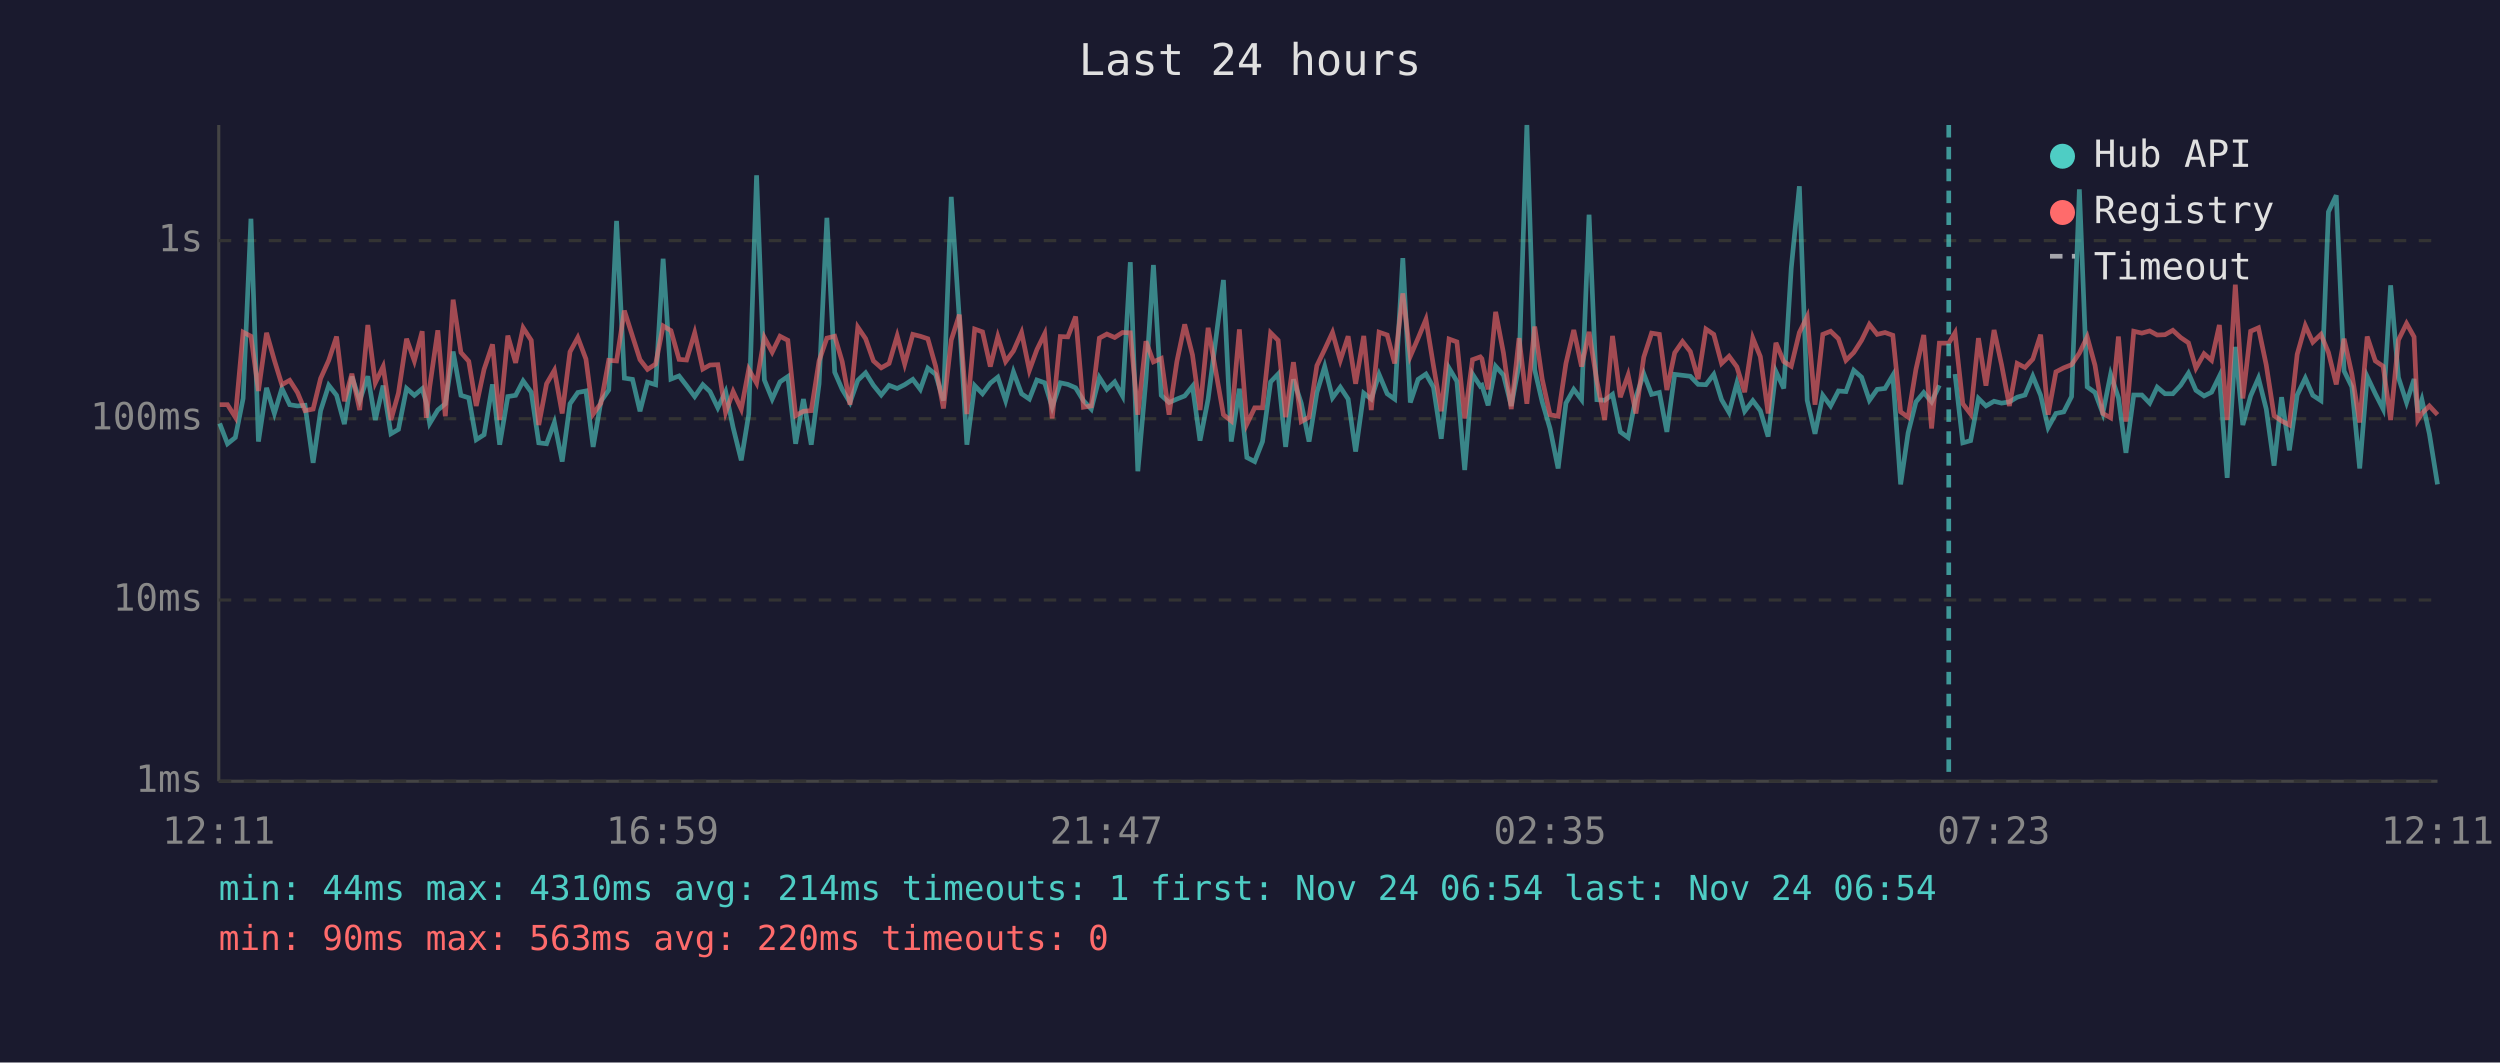
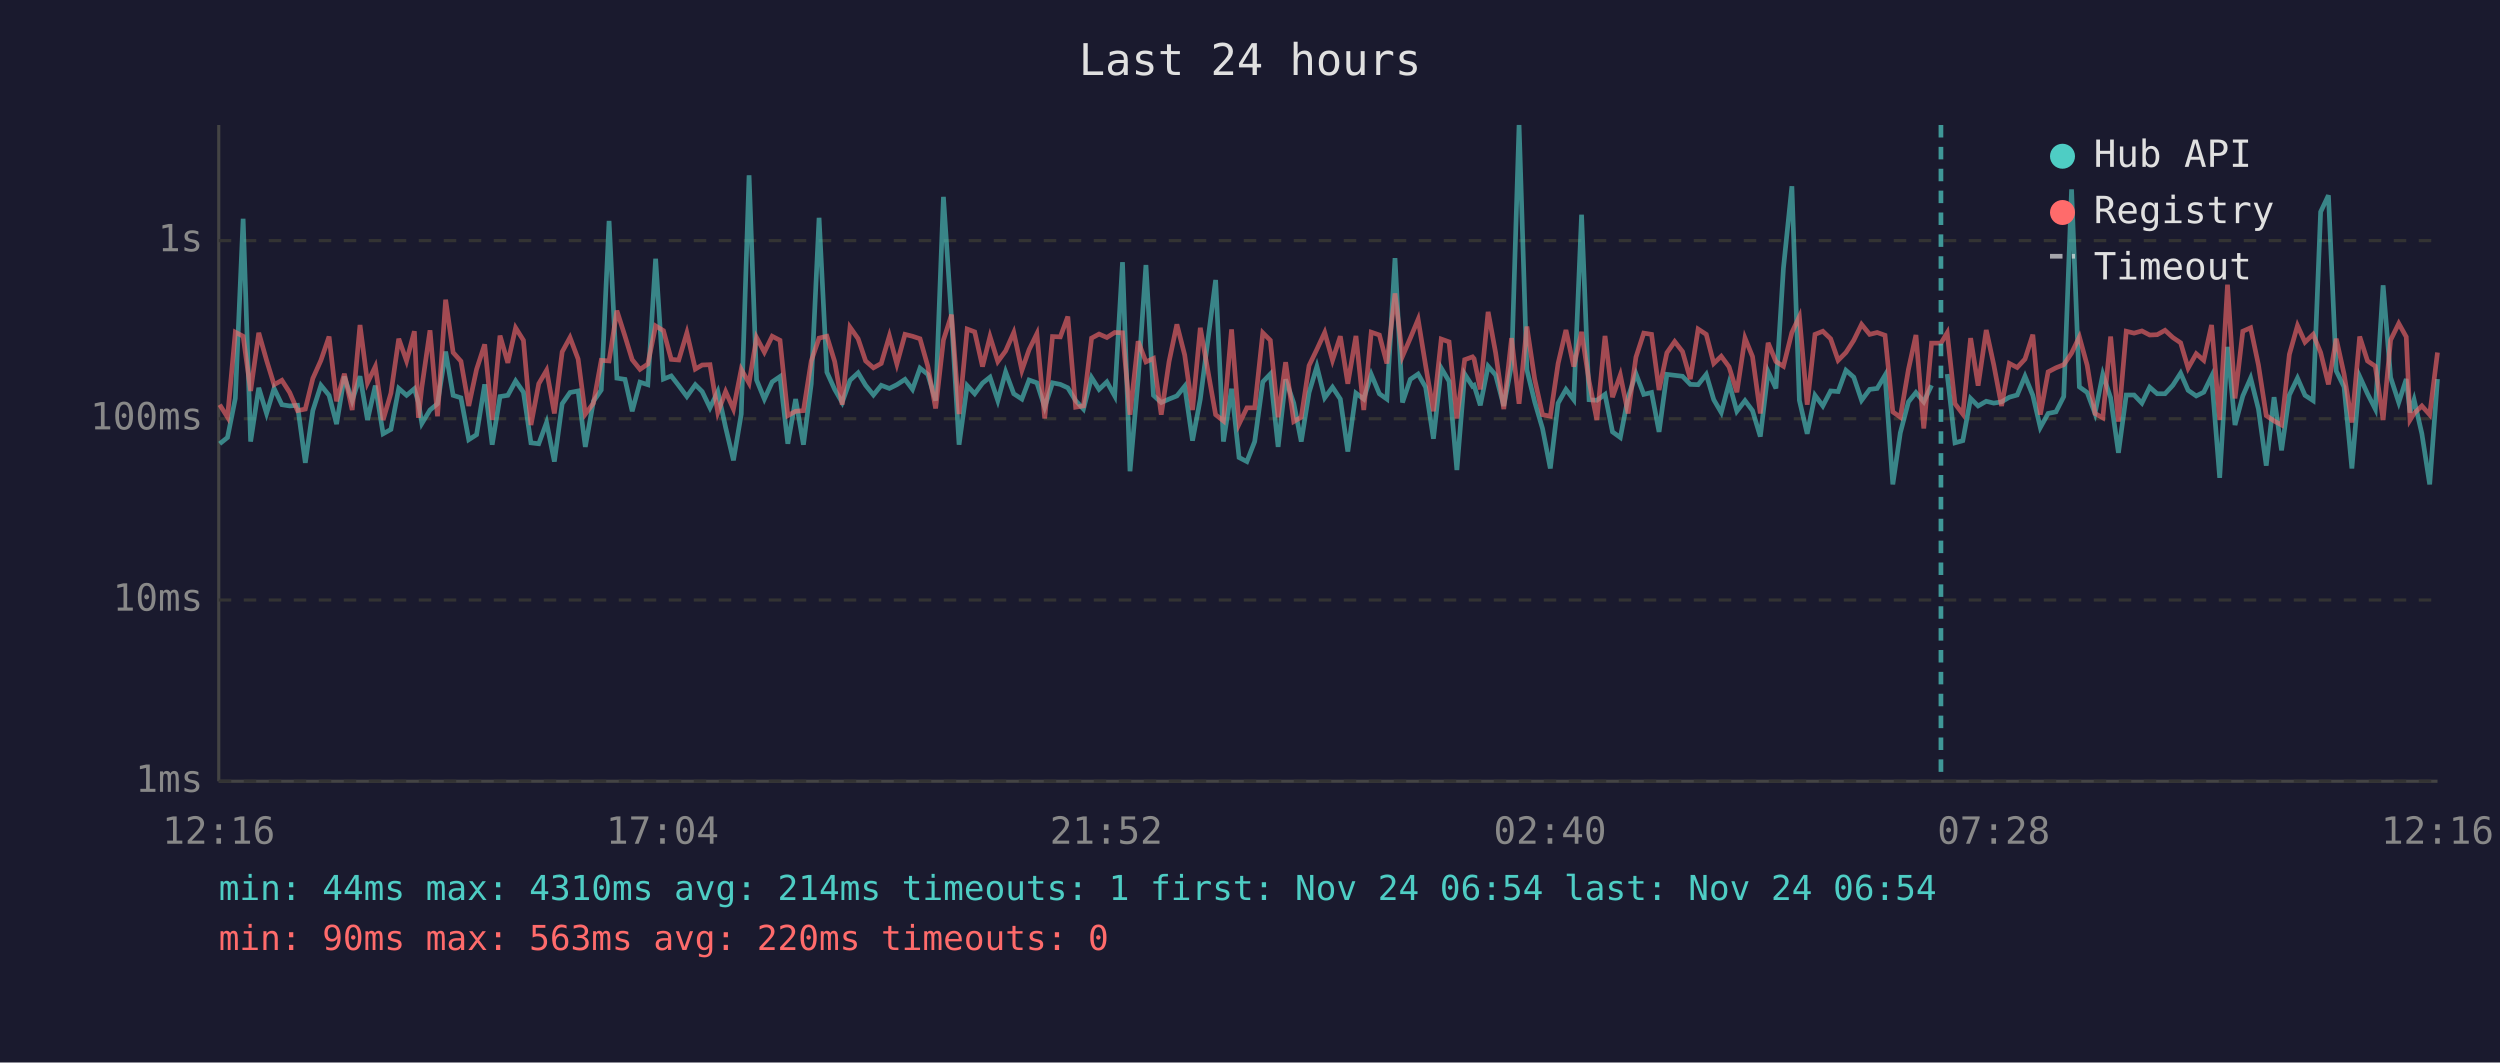
<svg xmlns="http://www.w3.org/2000/svg" viewBox="0 0 800 340" font-family="monospace" font-size="12">
  <rect width="800" height="340" fill="#1a1a2e" />
  <text x="400" y="24" fill="#e0e0e0" font-size="14" text-anchor="middle">Last 24 hours</text>
  <line x1="70" y1="40" x2="70" y2="250" stroke="#444" stroke-width="1" />
  <line x1="70" y1="250" x2="780" y2="250" stroke="#444" stroke-width="1" />
  <line x1="70" y1="250" x2="780" y2="250" stroke="#333" stroke-width="1" stroke-dasharray="4" />
  <text x="65" y="250" fill="#888" text-anchor="end" dominant-baseline="middle">1ms</text>
  <line x1="70" y1="192" x2="780" y2="192" stroke="#333" stroke-width="1" stroke-dasharray="4" />
  <text x="65" y="192" fill="#888" text-anchor="end" dominant-baseline="middle">10ms</text>
  <line x1="70" y1="134" x2="780" y2="134" stroke="#333" stroke-width="1" stroke-dasharray="4" />
  <text x="65" y="134" fill="#888" text-anchor="end" dominant-baseline="middle">100ms</text>
  <line x1="70" y1="77" x2="780" y2="77" stroke="#333" stroke-width="1" stroke-dasharray="4" />
  <text x="65" y="77" fill="#888" text-anchor="end" dominant-baseline="middle">1s</text>
-   <text x="70" y="270" fill="#888" text-anchor="middle">12:11</text>
-   <text x="212" y="270" fill="#888" text-anchor="middle">16:59</text>
-   <text x="354" y="270" fill="#888" text-anchor="middle">21:47</text>
-   <text x="496" y="270" fill="#888" text-anchor="middle">02:35</text>
-   <text x="638" y="270" fill="#888" text-anchor="middle">07:23</text>
-   <text x="780" y="270" fill="#888" text-anchor="middle">12:11</text>
-   <polyline points="70.3,135.5 72.8,142.0 75.3,140.0 77.8,127.5 80.3,70.0 82.7,141.3 85.3,124.1 87.8,132.3 90.2,124.3 92.7,129.5 95.2,129.9 97.6,129.7 100.2,148.1 102.6,131.4 105.2,123.3 107.7,126.5 110.2,135.7 112.6,120.5 115.1,128.2 117.7,120.4 120.1,134.4 122.6,123.4 125.1,138.8 127.5,137.4 130.1,124.3 132.6,126.5 135.1,124.4 136.4,128.8 137.5,135.5 140.1,131.2 142.5,129.2 145.0,112.5 147.5,126.5 150.0,127.3 152.4,140.7 154.9,139.1 157.6,123.0 159.9,142.3 162.5,126.9 165.0,126.5 167.4,121.9 170.0,125.5 172.4,141.7 174.9,142.0 177.4,135.2 179.9,147.7 182.4,129.2 184.9,125.6 187.5,125.1 189.8,143.0 192.3,128.4 194.8,124.8 197.3,70.7 199.8,121.0 202.4,121.4 204.8,131.6 207.2,122.3 209.8,123.1 212.2,82.8 214.7,121.3 217.3,120.3 219.7,123.4 222.3,126.9 224.9,123.1 227.2,125.3 229.7,130.5 232.2,125.3 234.6,136.8 237.2,147.3 239.6,132.5 242.1,56.1 244.6,121.6 247.1,127.7 249.6,122.2 252.1,120.5 254.6,142.0 257.1,127.7 259.6,142.3 262.1,122.8 264.6,69.7 267.1,119.1 269.5,124.6 272.0,128.8 274.5,121.7 277.0,119.3 279.5,123.3 282.0,126.4 284.5,123.3 287.1,124.3 289.5,123.1 292.1,121.4 294.5,124.6 296.9,117.8 299.4,119.8 301.9,128.2 304.4,63.0 307.0,102.2 309.4,142.3 311.9,123.4 314.4,126.0 316.9,122.6 319.3,120.7 321.8,128.2 324.3,119.0 326.9,126.0 329.4,127.7 331.8,121.6 334.3,122.5 336.7,130.3 339.3,122.5 341.7,123.0 344.2,124.1 346.7,128.2 349.2,130.9 351.8,120.8 354.2,124.6 356.7,122.2 359.2,126.7 361.7,83.9 364.1,150.8 366.7,121.4 369.1,84.8 371.6,126.5 374.1,128.8 376.6,127.7 379.1,126.7 381.6,123.6 384.0,141.0 386.6,127.7 391.5,89.6 394.0,141.3 396.6,124.4 399.0,146.4 401.5,147.7 404.0,141.3 406.6,122.2 409.0,119.7 411.4,143.0 413.9,121.4 416.4,129.0 418.9,141.3 421.4,125.6 423.9,117.3 426.4,127.3 428.9,123.9 431.4,127.7 433.8,144.5 436.4,125.8 438.8,127.7 441.3,119.8 443.9,126.0 446.3,127.7 448.9,82.6 451.3,128.8 453.8,121.4 456.3,119.7 458.7,123.9 461.2,140.4 463.7,117.8 466.2,122.0 468.7,150.4 471.2,119.7 473.7,123.6 474.2,123.3 476.2,129.7 478.6,117.2 481.1,120.0 483.6,129.9 486.1,116.7 488.6,40.0 491.1,118.3 493.5,128.6 496.0,137.1 498.6,149.9 501.1,129.0 503.6,124.6 506.1,127.9 508.5,68.7 511.0,127.9 513.5,128.1 516.0,126.2 518.5,138.2 521.0,140.0 523.5,127.1 526.0,119.6 528.5,126.2 531.0,125.6 533.4,138.2 535.9,119.8 538.4,120.1 540.9,120.4 543.4,123.0 545.9,123.1 548.4,119.8 550.9,127.9 553.3,132.0 555.8,122.6 558.3,131.6 560.9,128.2 563.3,131.4 565.8,139.7 568.3,118.9 570.8,124.3 573.2,85.8 575.8,59.6 578.3,128.1 580.8,138.8 583.3,126.5 585.8,129.9 588.3,125.1 590.7,125.3 593.2,118.5 595.7,120.7 598.2,128.1 600.7,124.6 603.2,124.3 605.7,120.1 608.2,155.0 610.6,138.5 613.1,128.6 615.6,125.6 618.1,128.6 620.6,123.3" fill="none" stroke="#4ecdc4" stroke-width="1.5" opacity="0.6" />
-   <polyline points="625.6,119.7 628.1,141.7 630.6,141.0 633.1,127.5 635.5,129.9 638.1,128.4 640.5,129.0 643.0,128.6 645.5,127.1 648.0,126.4 650.5,120.4 653.0,126.5 655.4,136.8 657.9,132.3 660.4,131.8 662.9,126.9 665.4,60.6 667.9,123.8 670.4,125.6 672.9,132.3 675.4,119.8 677.9,127.3 680.3,144.9 682.8,126.4 685.4,126.4 687.9,129.0 690.3,123.9 692.8,126.0 695.3,126.0 697.8,123.3 700.3,119.4 702.7,124.9 705.3,126.7 707.7,125.5 710.2,120.4 712.7,152.9 715.3,111.0 717.7,136.0 720.2,126.7 722.7,121.0 725.2,130.9 727.7,149.0 730.1,127.1 732.6,144.1 735.1,126.4 737.7,121.0 740.1,126.5 742.7,128.2 745.1,67.8 747.6,62.5 750.1,118.7 752.6,123.8 755.1,149.9 757.5,120.5 760.1,126.0 762.6,130.9 765.0,91.3 767.5,120.8 770.1,128.8 772.5,121.3 773.7,132.0 775.0,127.9 777.4,138.8 780.0,155.0" fill="none" stroke="#4ecdc4" stroke-width="1.5" opacity="0.6" />
-   <polyline points="70.3,129.5 72.8,129.5 75.3,133.5 77.8,106.3 80.3,107.6 82.7,125.1 85.3,106.5 87.8,115.3 90.2,123.1 92.7,121.7 95.2,125.6 97.6,131.4 100.2,130.9 102.6,121.1 105.2,115.3 107.7,107.7 110.2,128.4 112.6,119.6 115.1,131.2 117.7,104.0 120.1,122.5 122.6,117.3 125.1,134.4 127.5,125.8 130.1,108.4 132.6,115.5 135.1,106.0 136.4,133.7 137.5,123.8 140.1,105.7 142.5,133.2 145.0,95.9 147.5,112.8 150.0,115.6 152.4,129.9 154.9,118.2 157.6,110.2 159.9,134.4 162.5,107.4 165.0,116.1 167.4,104.9 170.0,108.9 172.4,136.0 174.9,122.8 177.4,118.5 179.9,132.3 182.4,112.6 184.9,108.0 187.5,114.9 189.8,132.5 192.3,129.0 194.8,115.3 197.3,115.5 199.8,99.4 202.4,107.6 204.8,115.1 207.2,118.2 209.8,116.5 212.2,104.3 214.7,105.8 217.3,115.0 219.7,115.2 222.3,106.5 224.9,118.1 227.2,116.8 229.7,116.7 232.2,132.0 234.6,125.3 237.2,130.9 239.6,118.2 242.1,122.6 244.6,108.0 247.1,112.7 249.6,107.6 252.1,108.9 254.6,133.0 257.1,131.6 259.6,131.4 262.1,115.5 264.6,108.2 267.1,107.6 269.5,115.7 272.0,129.5 274.5,104.7 277.0,108.4 279.5,115.5 282.0,117.7 284.5,116.3 287.1,107.5 289.5,116.5 292.1,107.0 294.5,107.6 296.9,108.4 299.4,117.2 301.9,130.7 304.4,108.8 307.0,100.7 309.4,132.5 311.9,105.3 314.4,106.2 316.9,117.3 319.3,107.7 321.8,115.7 324.3,112.3 326.9,106.4 329.4,118.5 331.8,111.9 334.3,106.8 336.7,133.9 339.3,107.7 341.7,107.8 344.2,101.3 346.7,130.3 349.2,129.9 351.8,108.2 354.2,106.9 356.7,108.0 359.2,106.4 361.7,106.5 364.1,132.7 366.7,109.2 369.1,115.8 371.6,114.7 374.1,132.7 376.6,115.7 379.1,103.8 381.6,113.6 384.0,131.2 386.6,104.9 391.5,132.7 394.0,134.7 396.6,105.4 399.0,135.7 401.5,130.5 404.0,130.5 406.6,106.5 409.0,108.9 411.4,133.5 413.9,115.9 416.4,134.9 418.9,133.5 421.4,117.0 423.9,111.8 426.4,106.4 428.9,115.3 431.4,107.6 433.8,122.8 436.4,107.5 438.8,131.2 441.3,106.3 443.9,107.2 446.3,116.3 448.9,93.9 451.3,114.0 453.8,108.2 456.3,102.2 458.7,117.0 461.2,131.6 463.7,108.5 466.2,109.4 468.7,133.9 471.2,115.1 473.7,114.2 474.2,114.8 476.2,124.6 478.6,99.8 481.1,112.9 483.6,130.9 486.1,108.2 488.6,129.2 491.1,104.5 493.5,121.3 496.0,132.7 498.6,133.2 501.1,116.3 503.6,105.6 506.1,117.3 508.5,106.2 511.0,122.0 513.5,134.4 516.0,107.5 518.5,127.1 521.0,120.0 523.5,132.3 526.0,114.3 528.5,106.6 531.0,107.0 533.4,124.8 535.9,112.9 538.4,109.3 540.9,112.5 543.4,121.3 545.9,105.3 548.4,107.0 550.9,116.3 553.3,114.0 555.8,117.4 558.3,125.5 560.9,108.2 563.3,114.1 565.8,132.3 568.3,109.7 570.8,115.7 573.2,117.2 575.8,106.4 578.3,101.3 580.8,129.5 583.3,107.0 585.8,106.0 588.3,108.4 590.7,115.3 593.2,112.8 595.7,108.9 598.2,103.8 600.7,107.0 603.2,106.4 605.7,107.3 608.2,131.8 610.6,133.5 613.1,118.2 615.6,107.2 618.1,137.1 620.6,109.8 623.6,109.8 625.6,106.5 628.1,129.2 630.6,132.5 633.1,108.2 635.5,123.4 638.1,105.6 640.5,116.7 643.0,129.9 645.5,116.3 648.0,117.6 650.5,114.9 653.0,107.1 655.4,132.7 657.9,119.0 660.4,117.7 662.9,116.7 665.4,113.0 667.9,107.8 670.4,116.9 672.9,132.3 675.4,133.7 677.9,107.7 680.3,134.9 682.8,106.0 685.4,106.6 687.9,105.9 690.3,107.2 692.8,107.1 695.3,105.7 697.8,108.0 700.3,109.7 702.7,117.8 705.3,113.2 707.7,115.3 710.2,104.0 712.7,134.4 715.3,91.1 717.7,127.5 720.2,106.0 722.7,104.9 725.2,116.8 727.7,133.0 730.1,134.7 732.6,136.0 735.1,113.4 737.7,104.2 740.1,109.5 742.7,107.0 745.1,112.8 747.6,123.0 750.1,108.4 752.6,119.7 755.1,135.2 757.5,107.7 760.1,115.5 762.6,117.2 765.0,134.4 767.5,108.8 770.1,103.5 772.5,107.8 773.7,134.4 775.0,132.3 777.4,129.9 780.0,132.7" fill="none" stroke="#ff6b6b" stroke-width="1.5" opacity="0.6" />
-   <line x1="623.6" y1="40" x2="623.6" y2="250" stroke="#4ecdc4" stroke-width="1.5" stroke-dasharray="4,3" opacity="0.7" />
+   <text x="70" y="270" fill="#888" text-anchor="middle">12:16</text>
+   <text x="212" y="270" fill="#888" text-anchor="middle">17:04</text>
+   <text x="354" y="270" fill="#888" text-anchor="middle">21:52</text>
+   <text x="496" y="270" fill="#888" text-anchor="middle">02:40</text>
+   <text x="638" y="270" fill="#888" text-anchor="middle">07:28</text>
+   <text x="780" y="270" fill="#888" text-anchor="middle">12:16</text>
+   <polyline points="70.3,142.0 72.8,140.0 75.3,127.5 77.8,70.0 80.2,141.3 82.8,124.1 85.3,132.3 87.7,124.3 90.2,129.5 92.7,129.9 95.2,129.7 97.7,148.1 100.1,131.4 102.7,123.3 105.3,126.5 107.7,135.7 110.2,120.5 112.7,128.2 115.2,120.4 117.6,134.4 120.1,123.4 122.6,138.8 125.1,137.4 127.6,124.3 130.1,126.5 132.6,124.4 133.9,128.8 135.0,135.5 137.6,131.2 140.0,129.2 142.6,112.5 145.0,126.5 147.5,127.3 150.0,140.7 152.5,139.1 155.1,123.0 157.5,142.3 160.0,126.9 162.5,126.5 165.0,121.9 167.5,125.5 169.9,141.7 172.4,142.0 174.9,135.2 177.4,147.7 179.9,129.2 182.4,125.6 185.0,125.1 187.3,143.0 189.9,128.4 192.4,124.8 194.9,70.7 197.4,121.0 200.0,121.4 202.3,131.6 204.8,122.3 207.3,123.1 209.8,82.8 212.3,121.3 214.8,120.3 217.2,123.4 219.8,126.9 222.5,123.1 224.7,125.3 227.2,130.5 229.7,125.3 232.2,136.8 234.7,147.3 237.2,132.5 239.7,56.1 242.1,121.6 244.6,127.7 247.1,122.2 249.6,120.5 252.1,142.0 254.6,127.7 257.1,142.3 259.6,122.8 262.1,69.7 264.6,119.1 267.1,124.6 269.5,128.8 272.0,121.7 274.6,119.3 277.0,123.3 279.5,126.4 282.0,123.3 284.6,124.3 287.0,123.1 289.6,121.4 292.0,124.6 294.4,117.8 296.9,119.8 299.4,128.2 301.9,63.0 304.5,102.2 306.9,142.3 309.5,123.4 311.9,126.0 314.4,122.6 316.8,120.7 319.3,128.2 321.8,119.0 324.4,126.0 327.0,127.7 329.3,121.6 331.8,122.5 334.3,130.3 336.8,122.5 339.3,123.0 341.7,124.1 344.2,128.2 346.7,130.9 349.3,120.8 351.7,124.6 354.2,122.2 356.7,126.7 359.2,83.9 361.6,150.8 364.2,121.4 366.7,84.8 369.1,126.5 371.6,128.8 374.1,127.7 376.6,126.7 379.1,123.6 381.6,141.0 384.1,127.7 389.0,89.6 391.5,141.3 394.1,124.4 396.5,146.4 399.0,147.7 401.5,141.3 404.1,122.2 406.5,119.7 409.0,143.0 411.4,121.4 414.0,129.0 416.4,141.3 418.9,125.6 421.4,117.3 423.9,127.3 426.4,123.9 428.9,127.7 431.3,144.5 433.9,125.8 436.4,127.7 438.8,119.8 441.4,126.0 443.8,127.7 446.4,82.6 448.8,128.8 451.3,121.4 453.8,119.7 456.2,123.9 458.7,140.4 461.2,117.8 463.7,122.0 466.2,150.4 468.7,119.7 471.2,123.6 471.7,123.3 473.7,129.7 476.2,117.2 478.6,120.0 481.2,129.9 483.7,116.7 486.1,40.0 488.6,118.3 491.1,128.6 493.6,137.1 496.1,149.9 498.6,129.0 501.1,124.6 503.6,127.9 506.1,68.7 508.5,127.9 511.0,128.1 513.6,126.2 516.0,138.2 518.5,140.0 521.0,127.1 523.5,119.6 526.0,126.2 528.5,125.6 530.9,138.2 533.4,119.8 535.9,120.1 538.4,120.4 540.9,123.0 543.4,123.1 546.0,119.8 548.4,127.9 550.8,132.0 553.3,122.6 555.8,131.6 558.4,128.2 560.8,131.4 563.3,139.7 565.8,118.9 568.3,124.3 570.7,85.8 573.4,59.6 575.8,128.1 578.3,138.8 580.8,126.5 583.3,129.9 585.8,125.1 588.2,125.3 590.7,118.5 593.2,120.7 595.7,128.1 598.3,124.6 600.7,124.3 603.2,120.1 605.7,155.0 608.1,138.5 610.7,128.6 613.1,125.6 615.6,128.6 618.1,123.3" fill="none" stroke="#4ecdc4" stroke-width="1.5" opacity="0.6" />
+   <polyline points="623.1,119.7 625.6,141.7 628.1,141.0 630.6,127.5 633.0,129.9 635.6,128.4 638.0,129.0 640.5,128.6 643.0,127.1 645.5,126.4 648.0,120.4 650.5,126.5 652.9,136.8 655.4,132.3 657.9,131.8 660.4,126.9 662.9,60.6 665.4,123.8 667.9,125.6 670.4,132.3 672.9,119.8 675.4,127.3 677.9,144.9 680.4,126.4 682.9,126.4 685.4,129.0 687.9,123.9 690.3,126.0 692.8,126.0 695.3,123.3 697.8,119.4 700.2,124.9 702.8,126.7 705.2,125.5 707.7,120.4 710.3,152.9 712.8,111.0 715.2,136.0 717.7,126.7 720.2,121.0 722.7,130.9 725.2,149.0 727.7,127.1 730.1,144.1 732.6,126.4 735.2,121.0 737.6,126.5 740.2,128.2 742.6,67.8 745.1,62.5 747.6,118.7 750.1,123.8 752.6,149.9 755.1,120.5 757.6,126.0 760.1,130.9 762.6,91.3 765.0,120.8 767.6,128.8 770.0,121.3 771.2,132.0 772.5,127.9 775.0,138.8 777.5,155.0 780.0,121.3" fill="none" stroke="#4ecdc4" stroke-width="1.5" opacity="0.6" />
+   <polyline points="70.3,129.5 72.8,133.5 75.3,106.3 77.8,107.6 80.2,125.1 82.8,106.5 85.3,115.3 87.7,123.1 90.2,121.7 92.7,125.6 95.2,131.4 97.7,130.9 100.1,121.1 102.7,115.3 105.3,107.7 107.7,128.4 110.2,119.6 112.7,131.2 115.2,104.0 117.6,122.5 120.1,117.3 122.6,134.4 125.1,125.8 127.6,108.4 130.1,115.5 132.6,106.0 133.9,133.7 135.0,123.8 137.6,105.7 140.0,133.2 142.6,95.9 145.0,112.8 147.5,115.6 150.0,129.9 152.5,118.2 155.1,110.2 157.5,134.4 160.0,107.4 162.5,116.1 165.0,104.9 167.5,108.9 169.9,136.0 172.4,122.8 174.9,118.5 177.4,132.3 179.9,112.6 182.4,108.0 185.0,114.9 187.3,132.5 189.9,129.0 192.4,115.3 194.9,115.5 197.4,99.4 200.0,107.6 202.3,115.1 204.8,118.2 207.3,116.5 209.8,104.3 212.3,105.8 214.8,115.0 217.2,115.2 219.8,106.5 222.5,118.1 224.7,116.8 227.2,116.7 229.7,132.0 232.2,125.3 234.7,130.9 237.2,118.2 239.7,122.6 242.1,108.0 244.6,112.7 247.1,107.6 249.6,108.9 252.1,133.0 254.6,131.6 257.1,131.4 259.6,115.5 262.1,108.2 264.6,107.6 267.1,115.7 269.5,129.5 272.0,104.7 274.6,108.4 277.0,115.5 279.5,117.7 282.0,116.3 284.6,107.5 287.0,116.5 289.6,107.0 292.0,107.6 294.4,108.4 296.9,117.2 299.4,130.7 301.9,108.8 304.5,100.7 306.9,132.5 309.5,105.3 311.9,106.2 314.4,117.3 316.8,107.7 319.3,115.7 321.8,112.3 324.4,106.4 327.0,118.5 329.3,111.9 331.8,106.8 334.3,133.9 336.8,107.7 339.3,107.8 341.7,101.3 344.2,130.3 346.7,129.9 349.3,108.2 351.7,106.9 354.2,108.0 356.7,106.4 359.2,106.5 361.6,132.7 364.2,109.2 366.7,115.8 369.1,114.7 371.6,132.7 374.1,115.7 376.6,103.8 379.1,113.6 381.6,131.2 384.1,104.9 389.0,132.7 391.5,134.7 394.1,105.4 396.5,135.7 399.0,130.5 401.5,130.5 404.1,106.5 406.5,108.9 409.0,133.5 411.4,115.9 414.0,134.9 416.4,133.5 418.9,117.0 421.4,111.8 423.9,106.4 426.4,115.3 428.9,107.6 431.3,122.8 433.9,107.5 436.4,131.2 438.8,106.3 441.4,107.2 443.8,116.3 446.4,93.9 448.8,114.0 451.3,108.2 453.8,102.2 456.2,117.0 458.7,131.6 461.2,108.5 463.7,109.4 466.2,133.9 468.7,115.1 471.2,114.2 471.7,114.8 473.7,124.6 476.2,99.8 478.6,112.9 481.2,130.9 483.7,108.2 486.1,129.2 488.6,104.5 491.1,121.3 493.6,132.7 496.1,133.2 498.6,116.3 501.1,105.6 503.6,117.3 506.1,106.2 508.5,122.0 511.0,134.4 513.6,107.5 516.0,127.1 518.5,120.0 521.0,132.3 523.5,114.3 526.0,106.6 528.5,107.0 530.9,124.8 533.4,112.9 535.9,109.3 538.4,112.5 540.9,121.3 543.4,105.3 546.0,107.0 548.4,116.3 550.8,114.0 553.3,117.4 555.8,125.5 558.4,108.2 560.8,114.1 563.3,132.3 565.8,109.7 568.3,115.7 570.7,117.2 573.4,106.4 575.8,101.3 578.3,129.5 580.8,107.0 583.3,106.0 585.8,108.4 588.2,115.3 590.7,112.8 593.2,108.9 595.7,103.8 598.3,107.0 600.7,106.4 603.2,107.3 605.7,131.8 608.1,133.5 610.7,118.2 613.1,107.2 615.6,137.1 618.1,109.8 621.1,109.8 623.1,106.5 625.6,129.2 628.1,132.5 630.6,108.2 633.0,123.4 635.6,105.6 638.0,116.7 640.5,129.9 643.0,116.3 645.5,117.6 648.0,114.9 650.5,107.1 652.9,132.7 655.4,119.0 657.9,117.7 660.4,116.7 662.9,113.0 665.4,107.8 667.9,116.9 670.4,132.3 672.9,133.7 675.4,107.7 677.9,134.9 680.4,106.0 682.9,106.6 685.4,105.9 687.9,107.2 690.3,107.1 692.8,105.7 695.3,108.0 697.8,109.7 700.2,117.8 702.8,113.2 705.2,115.3 707.7,104.0 710.3,134.4 712.8,91.1 715.2,127.5 717.7,106.0 720.2,104.9 722.7,116.8 725.2,133.0 727.7,134.7 730.1,136.0 732.6,113.4 735.2,104.2 737.6,109.5 740.2,107.0 742.6,112.8 745.1,123.0 747.6,108.4 750.1,119.7 752.6,135.2 755.1,107.7 757.6,115.5 760.1,117.2 762.6,134.4 765.0,108.8 767.6,103.5 770.0,107.8 771.2,134.4 772.5,132.3 775.0,129.9 777.5,132.7 780.0,112.8" fill="none" stroke="#ff6b6b" stroke-width="1.5" opacity="0.6" />
+   <line x1="621.1" y1="40" x2="621.1" y2="250" stroke="#4ecdc4" stroke-width="1.5" stroke-dasharray="4,3" opacity="0.7" />
  <circle cx="660" cy="50" r="4" fill="#4ecdc4" />
  <text x="670" y="50" fill="#e0e0e0" dominant-baseline="middle">Hub API</text>
  <circle cx="660" cy="68" r="4" fill="#ff6b6b" />
  <text x="670" y="68" fill="#e0e0e0" dominant-baseline="middle">Registry</text>
  <line x1="656" y1="82" x2="664" y2="82" stroke="#e0e0e0" stroke-width="1.5" stroke-dasharray="4,3" opacity="0.7" />
  <text x="670" y="86" fill="#e0e0e0" dominant-baseline="middle">Timeout</text>
  <text x="70" y="288" fill="#4ecdc4" font-size="11">min: 44ms  max: 4310ms  avg: 214ms  timeouts: 1  first: Nov 24 06:54  last: Nov 24 06:54</text>
  <text x="70" y="304" fill="#ff6b6b" font-size="11">min: 90ms  max: 563ms  avg: 220ms  timeouts: 0</text>
</svg>
